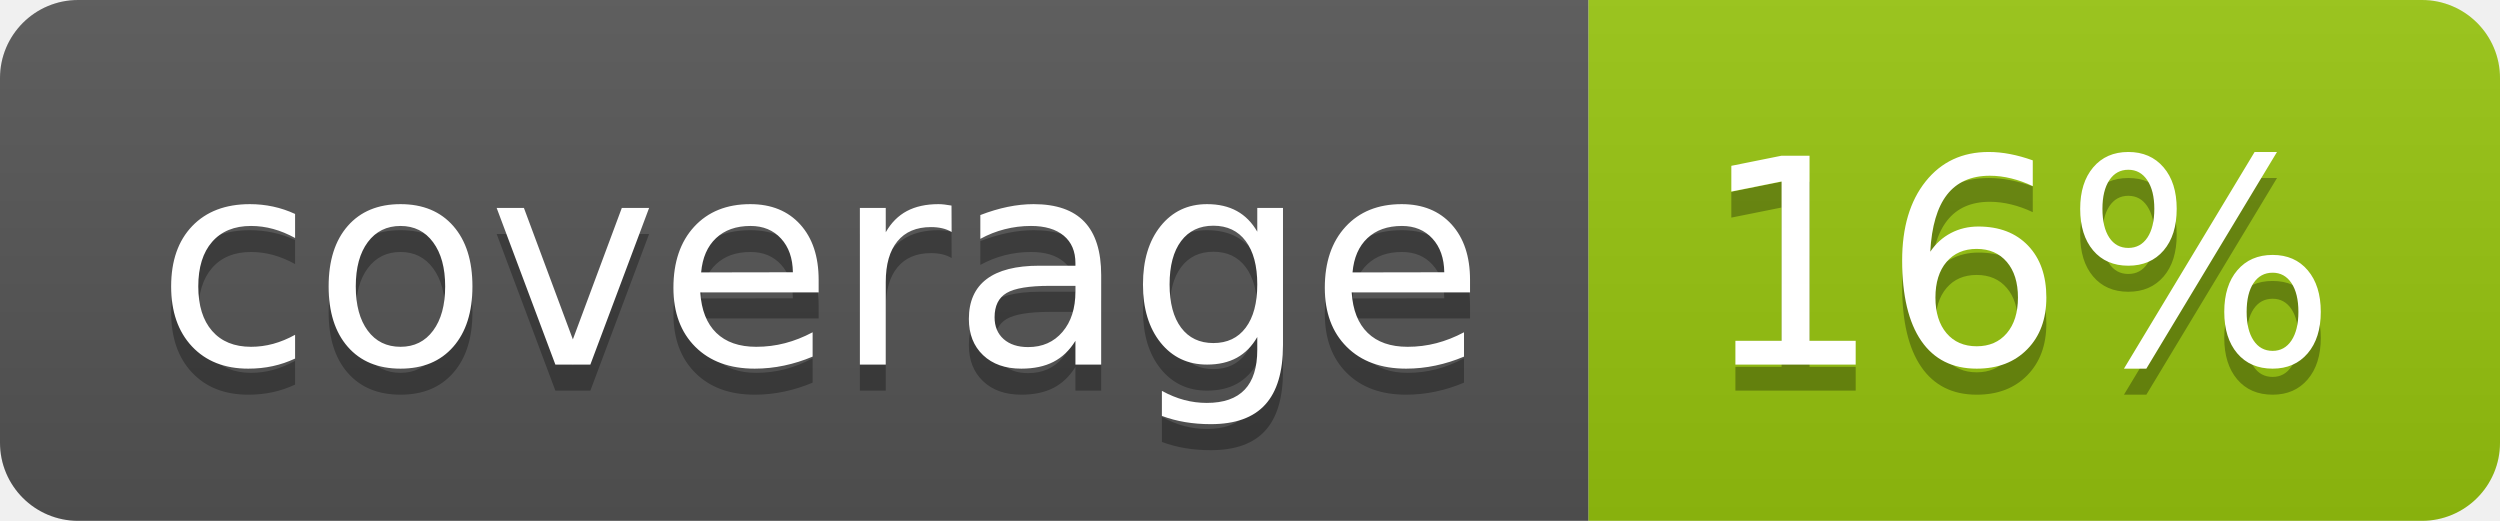
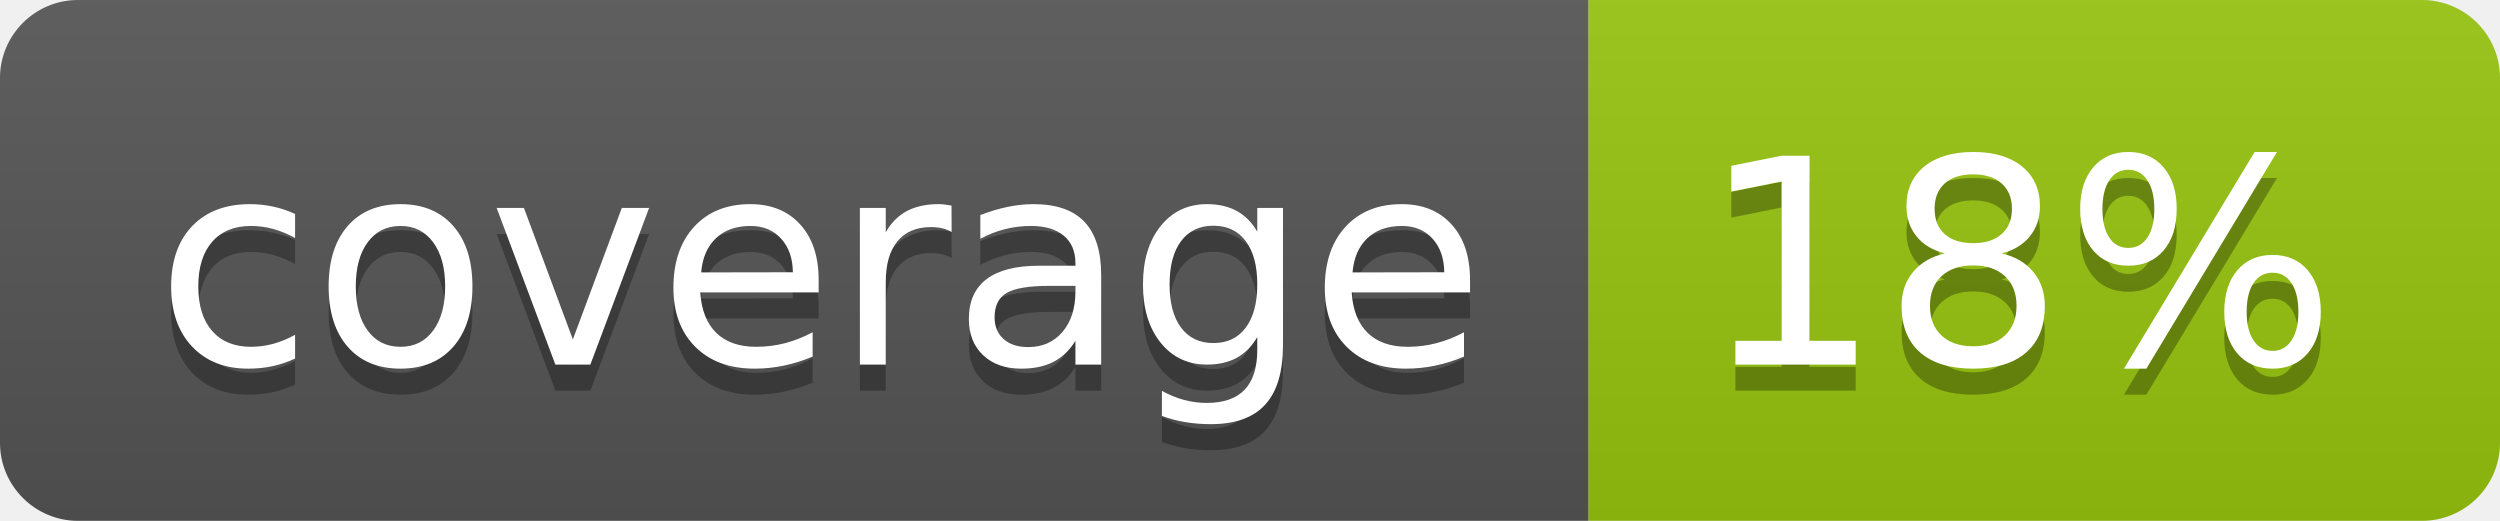
<svg xmlns="http://www.w3.org/2000/svg" width="96" height="20">
  <linearGradient id="b" x2="0" y2="100%">
    <stop offset="0" stop-color="#bbb" stop-opacity=".1" />
    <stop offset="1" stop-opacity=".1" />
  </linearGradient>
  <clipPath id="a">
    <rect width="96" height="20" rx="3" fill="#fff" />
  </clipPath>
  <g clip-path="url(#a)">
    <path fill="#555" d="M0 0h61v20H0z" />
    <path fill="#97C50F" d="M61 0h35v20H61z" />
    <path fill="url(#b)" d="M0 0h96v20H0z" />
  </g>
  <g fill="#fff" text-anchor="middle" font-family="DejaVu Sans,Verdana,Geneva,sans-serif" font-size="110">
    <text x="315" y="150" fill="#010101" fill-opacity=".3" transform="scale(.1)" textLength="510">coverage</text>
    <text x="315" y="140" transform="scale(.1)" textLength="510">coverage</text>
-     <text x="775" y="150" fill="#010101" fill-opacity=".3" transform="scale(.1)" textLength="250">16%</text>
-     <text x="775" y="140" transform="scale(.1)" textLength="250">16%</text>
+     <text x="775" y="150" fill="#010101" fill-opacity=".3" transform="scale(.1)" textLength="250">18%</text>
+     <text x="775" y="140" transform="scale(.1)" textLength="250">18%</text>
  </g>
</svg>
